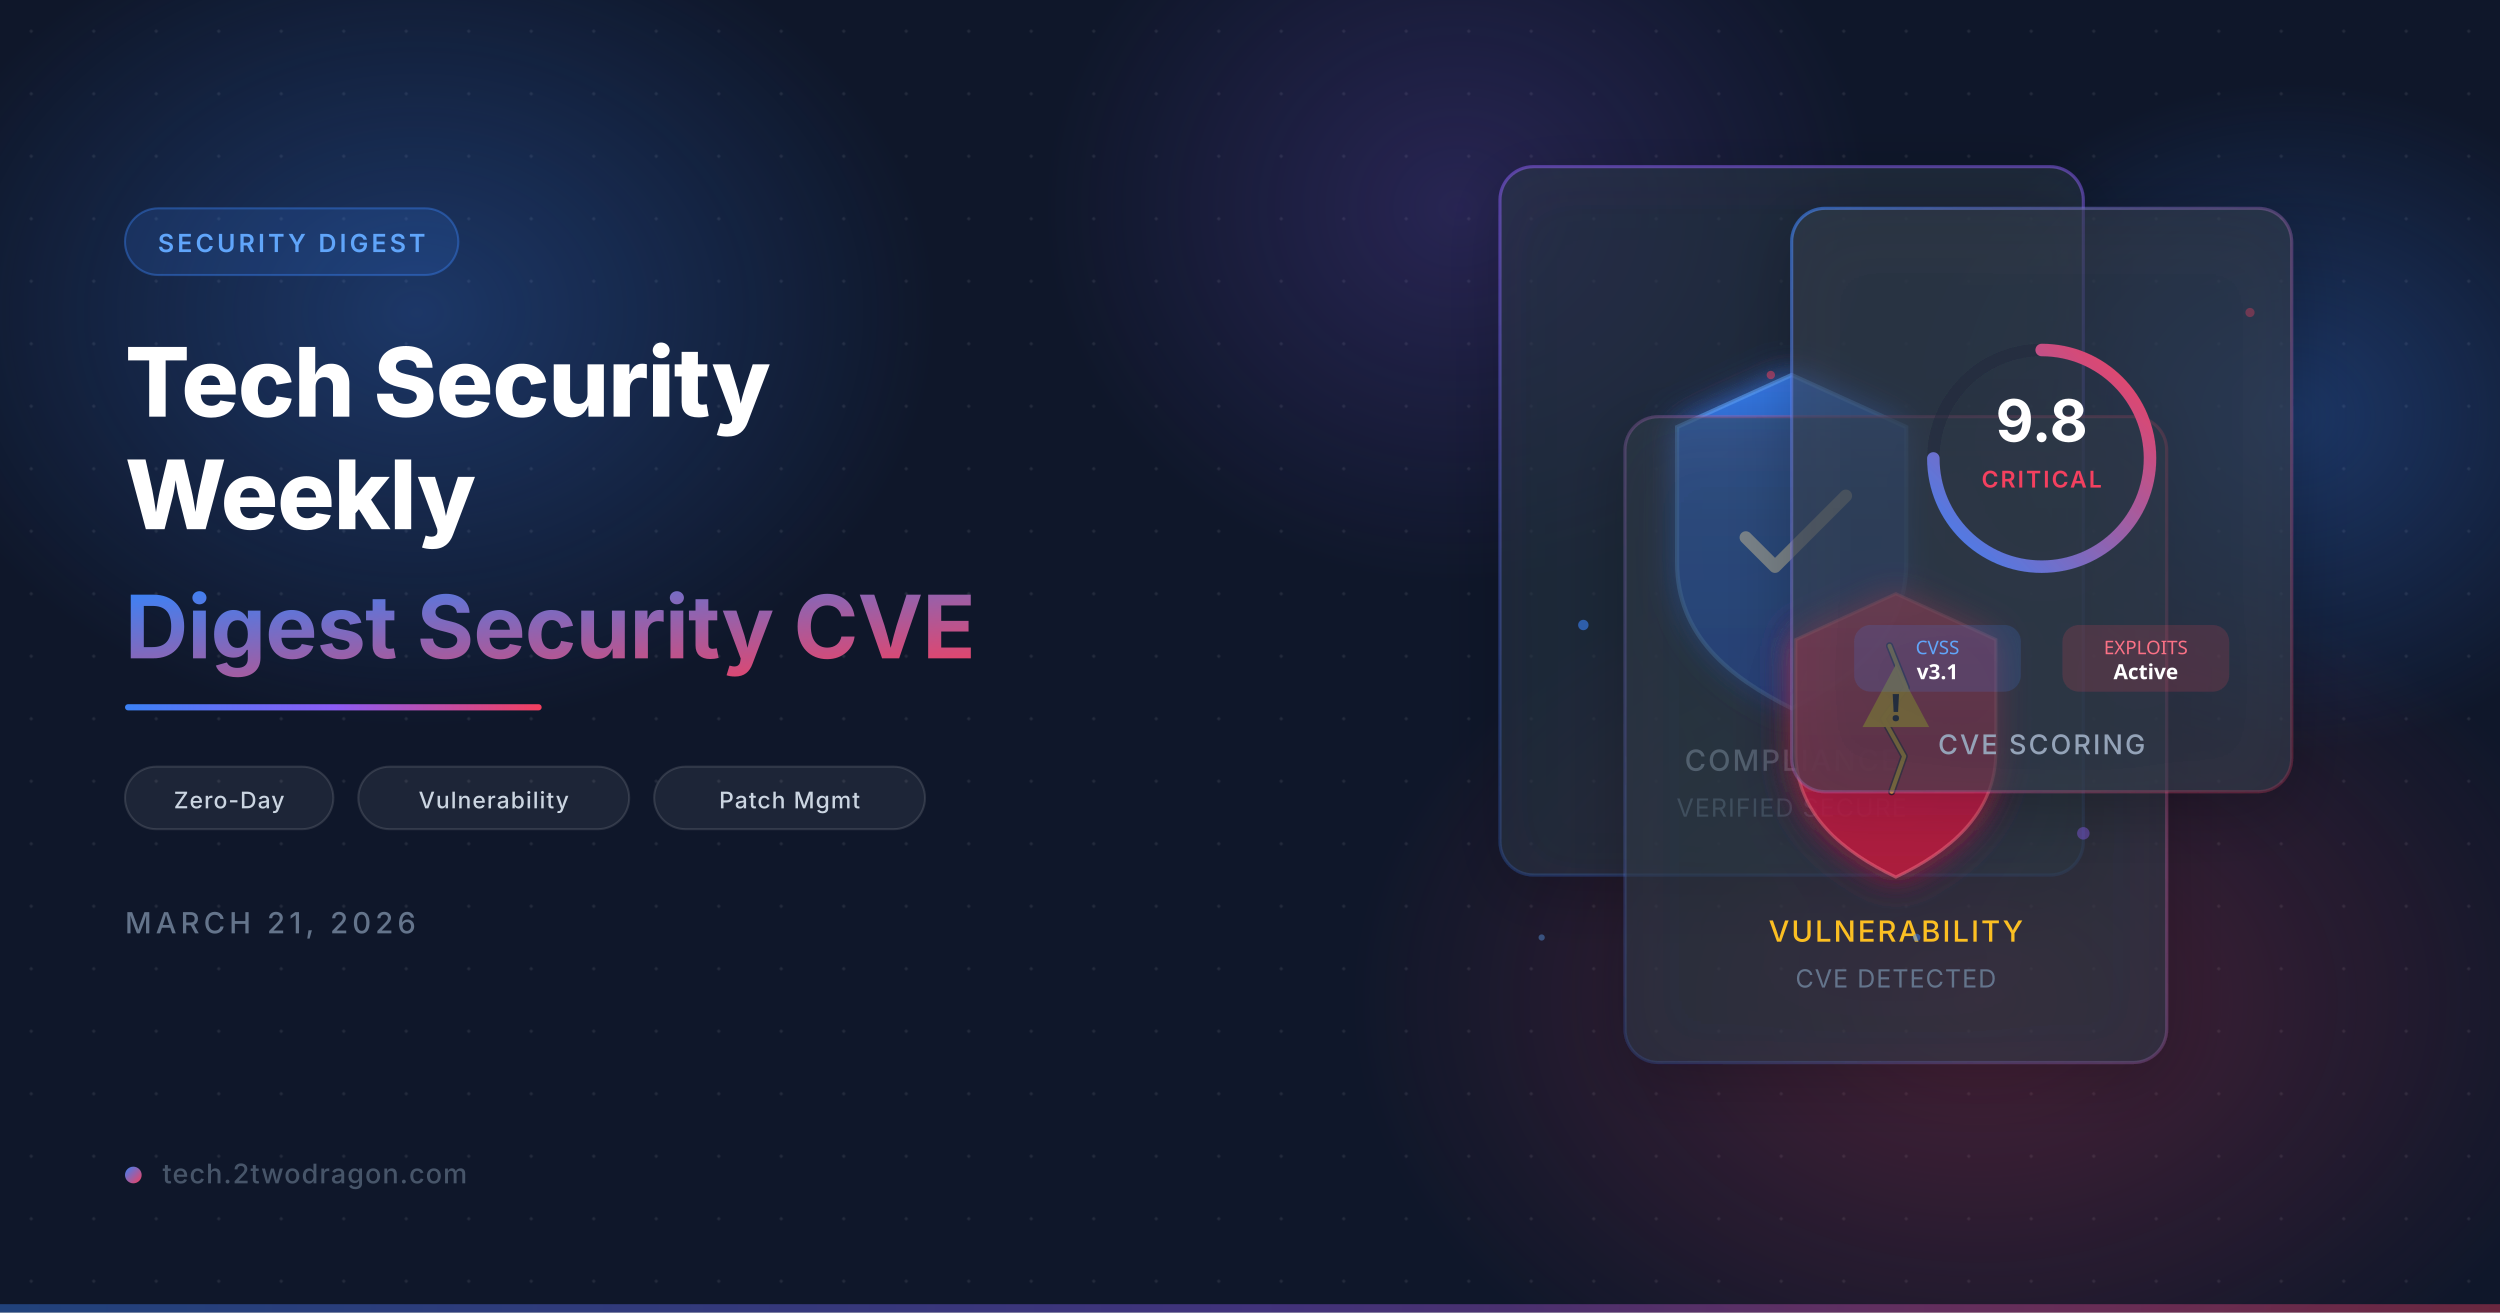
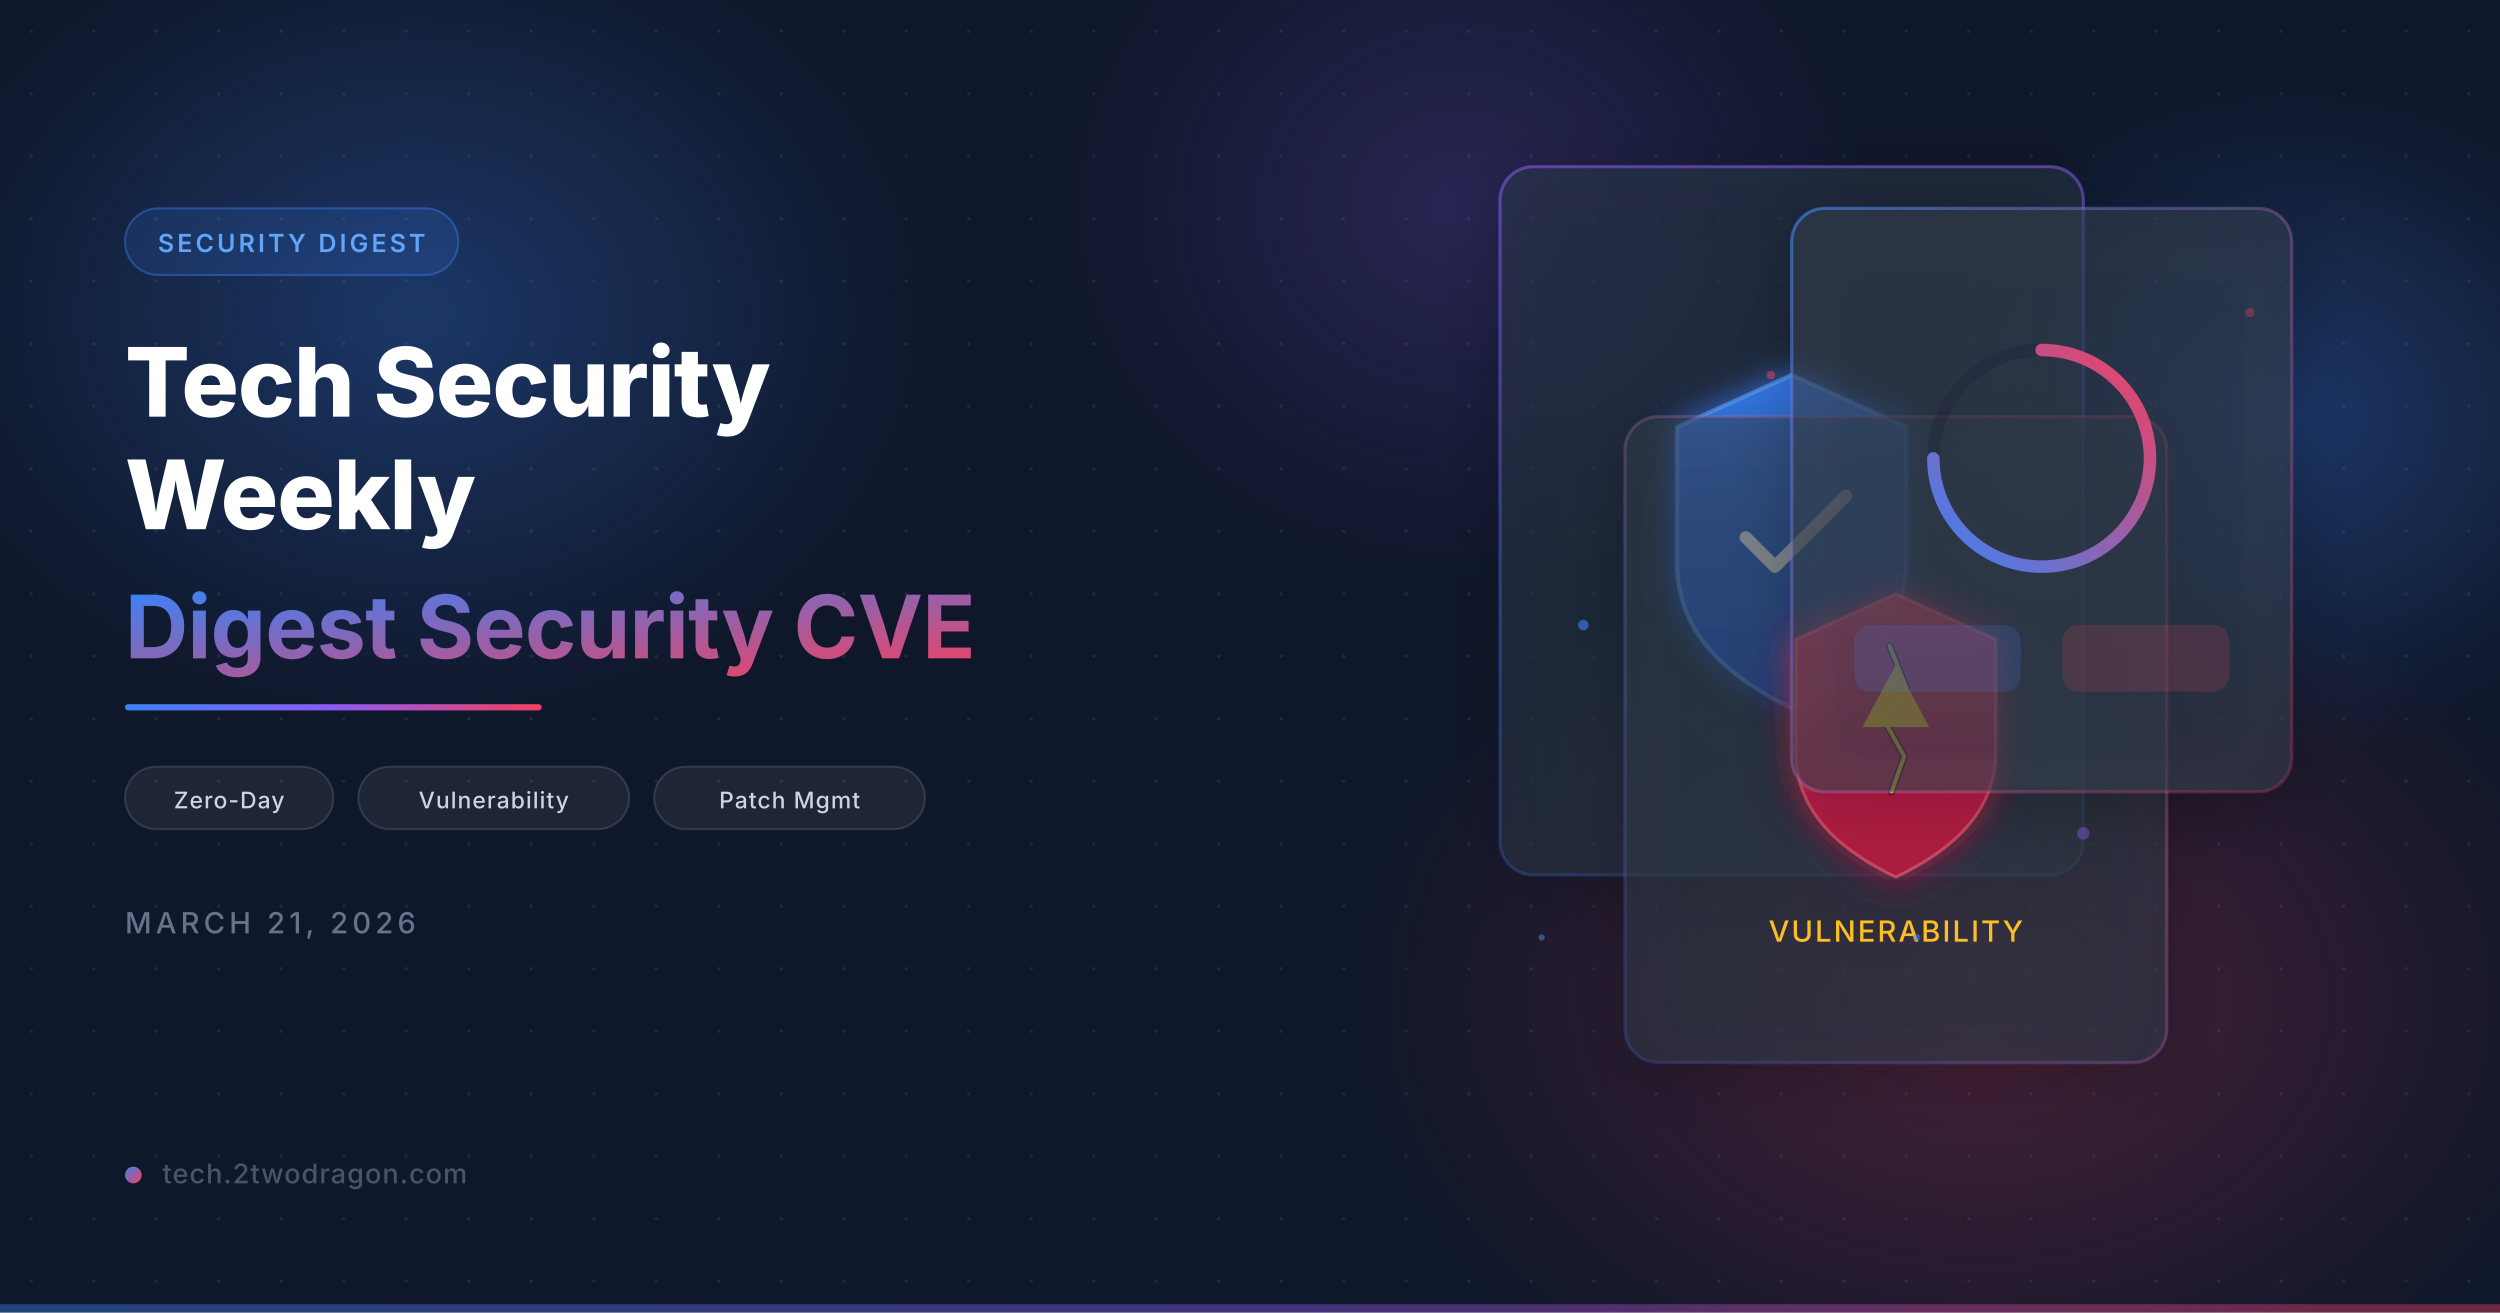
<svg xmlns="http://www.w3.org/2000/svg" viewBox="0 0 1200 630" width="1200" height="630">
  <defs>
    <filter id="glassBlur" x="-20%" y="-20%" width="140%" height="140%">
      <feGaussianBlur in="SourceGraphic" stdDeviation="12" result="blur" />
      <feColorMatrix in="blur" type="matrix" values="1 0 0 0 0  0 1 0 0 0  0 0 1 0 0  0 0 0 0.6 0" />
    </filter>
    <filter id="glow" x="-50%" y="-50%" width="200%" height="200%">
      <feGaussianBlur stdDeviation="18" result="g" />
      <feMerge>
        <feMergeNode in="g" />
        <feMergeNode in="SourceGraphic" />
      </feMerge>
    </filter>
    <filter id="cardGlow" x="-30%" y="-30%" width="160%" height="160%">
      <feGaussianBlur stdDeviation="8" result="g" />
      <feMerge>
        <feMergeNode in="g" />
        <feMergeNode in="SourceGraphic" />
      </feMerge>
    </filter>
    <filter id="shadow" x="-20%" y="-20%" width="140%" height="140%">
      <feDropShadow dx="0" dy="8" stdDeviation="16" flood-color="#000" flood-opacity="0.4" />
    </filter>
    <linearGradient id="accentGrad" x1="0" y1="0" x2="1" y2="1">
      <stop offset="0%" stop-color="#3b82f6" />
      <stop offset="100%" stop-color="#f43f5e" />
    </linearGradient>
    <linearGradient id="accentLine" x1="0" y1="0" x2="1" y2="0">
      <stop offset="0%" stop-color="#3b82f6" />
      <stop offset="50%" stop-color="#8b5cf6" />
      <stop offset="100%" stop-color="#f43f5e" />
    </linearGradient>
    <linearGradient id="cardBorder1" x1="0" y1="0" x2="1" y2="1">
      <stop offset="0%" stop-color="#3b82f6" stop-opacity="0.6" />
      <stop offset="100%" stop-color="#f43f5e" stop-opacity="0.2" />
    </linearGradient>
    <linearGradient id="cardBorder2" x1="1" y1="0" x2="0" y2="1">
      <stop offset="0%" stop-color="#f43f5e" stop-opacity="0.5" />
      <stop offset="100%" stop-color="#3b82f6" stop-opacity="0.15" />
    </linearGradient>
    <linearGradient id="cardBorder3" x1="0.5" y1="0" x2="0.5" y2="1">
      <stop offset="0%" stop-color="#8b5cf6" stop-opacity="0.5" />
      <stop offset="100%" stop-color="#3b82f6" stop-opacity="0.2" />
    </linearGradient>
    <radialGradient id="orbBlue" cx="50%" cy="50%" r="50%">
      <stop offset="0%" stop-color="#3b82f6" stop-opacity="0.3" />
      <stop offset="100%" stop-color="#3b82f6" stop-opacity="0" />
    </radialGradient>
    <radialGradient id="orbCoral" cx="50%" cy="50%" r="50%">
      <stop offset="0%" stop-color="#f43f5e" stop-opacity="0.25" />
      <stop offset="100%" stop-color="#f43f5e" stop-opacity="0" />
    </radialGradient>
    <radialGradient id="orbPurple" cx="50%" cy="50%" r="50%">
      <stop offset="0%" stop-color="#8b5cf6" stop-opacity="0.2" />
      <stop offset="100%" stop-color="#8b5cf6" stop-opacity="0" />
    </radialGradient>
    <pattern id="dots" x="0" y="0" width="30" height="30" patternUnits="userSpaceOnUse">
      <circle cx="15" cy="15" r="0.8" fill="#ffffff" opacity="0.08" />
    </pattern>
    <linearGradient id="shieldGrad" x1="0" y1="0" x2="0" y2="1">
      <stop offset="0%" stop-color="#3b82f6" />
      <stop offset="100%" stop-color="#1d4ed8" />
    </linearGradient>
    <linearGradient id="shieldWarnGrad" x1="0" y1="0" x2="0" y2="1">
      <stop offset="0%" stop-color="#f43f5e" />
      <stop offset="100%" stop-color="#be123c" />
    </linearGradient>
  </defs>
  <rect width="1200" height="630" fill="#0f172a" />
  <rect width="1200" height="630" fill="url(#dots)" />
  <ellipse cx="200" cy="150" rx="250" ry="200" fill="url(#orbBlue)" />
  <ellipse cx="950" cy="480" rx="300" ry="220" fill="url(#orbCoral)" />
  <ellipse cx="700" cy="100" rx="200" ry="180" fill="url(#orbPurple)" />
  <ellipse cx="1100" cy="200" rx="180" ry="160" fill="url(#orbBlue)" />
  <g filter="url(#shadow)" transform="translate(720, 80)">
    <rect x="0" y="0" width="280" height="340" rx="16" fill="#1e293b" fill-opacity="0.45" stroke="url(#cardBorder3)" stroke-width="1.5" />
    <rect x="0" y="0" width="280" height="340" rx="16" fill="#ffffff" fill-opacity="0.04" />
    <g transform="translate(140, 170)">
      <path d="M0-70 L55-45 L55 20 C55 55 30 75 0 90 C-30 75 -55 55 -55 20 L-55-45 Z" fill="url(#shieldGrad)" opacity="0.9" filter="url(#cardGlow)" />
      <path d="M0-70 L55-45 L55 20 C55 55 30 75 0 90 C-30 75 -55 55 -55 20 L-55-45 Z" fill="none" stroke="#60a5fa" stroke-width="2" opacity="0.6" />
      <path d="M-22 8 L-8 22 L26-12" fill="none" stroke="#ffffff" stroke-width="6" stroke-linecap="round" stroke-linejoin="round" />
    </g>
-     <text x="140" y="290" text-anchor="middle" font-family="system-ui, -apple-system, sans-serif" font-size="14" fill="#94a3b8" font-weight="500" letter-spacing="1">COMPLIANCE</text>
-     <text x="140" y="312" text-anchor="middle" font-family="system-ui, -apple-system, sans-serif" font-size="12" fill="#64748b" letter-spacing="0.5">VERIFIED SECURE</text>
  </g>
  <g filter="url(#shadow)" transform="translate(780, 200)">
    <rect x="0" y="0" width="260" height="310" rx="16" fill="#1e293b" fill-opacity="0.5" stroke="url(#cardBorder2)" stroke-width="1.5" />
    <rect x="0" y="0" width="260" height="310" rx="16" fill="#ffffff" fill-opacity="0.05" />
    <g transform="translate(130, 145)">
      <path d="M0-60 L48-38 L48 16 C48 46 25 64 0 76 C-25 64 -48 46 -48 16 L-48-38 Z" fill="url(#shieldWarnGrad)" opacity="0.85" filter="url(#cardGlow)" />
      <path d="M0-60 L48-38 L48 16 C48 46 25 64 0 76 C-25 64 -48 46 -48 16 L-48-38 Z" fill="none" stroke="#fb7185" stroke-width="1.5" opacity="0.5" />
      <path d="M-3-35 L5-15 L-6 0 L4 18 L-2 35" fill="none" stroke="#0f172a" stroke-width="3.5" stroke-linecap="round" stroke-linejoin="round" opacity="0.7" />
      <path d="M-3-35 L5-15 L-6 0 L4 18 L-2 35" fill="none" stroke="#fbbf24" stroke-width="2" stroke-linecap="round" stroke-linejoin="round" opacity="0.9" />
      <g transform="translate(0, -8)">
        <polygon points="0,-18 16,12 -16,12" fill="#fbbf24" opacity="0.95" />
-         <text x="0" y="9" text-anchor="middle" font-family="system-ui, sans-serif" font-size="18" fill="#0f172a" font-weight="800">!</text>
      </g>
    </g>
    <text x="130" y="252" text-anchor="middle" font-family="system-ui, -apple-system, sans-serif" font-size="14" fill="#fbbf24" font-weight="500" letter-spacing="1">VULNERABILITY</text>
-     <text x="130" y="274" text-anchor="middle" font-family="system-ui, -apple-system, sans-serif" font-size="12" fill="#64748b" letter-spacing="0.5">CVE DETECTED</text>
  </g>
  <g filter="url(#shadow)" transform="translate(860, 100)">
    <rect x="0" y="0" width="240" height="280" rx="16" fill="#1e293b" fill-opacity="0.55" stroke="url(#cardBorder1)" stroke-width="1.5" />
    <rect x="0" y="0" width="240" height="280" rx="16" fill="#ffffff" fill-opacity="0.06" />
    <g transform="translate(120, 120)">
      <circle cx="0" cy="0" r="52" fill="none" stroke="#1e293b" stroke-width="6" opacity="0.5" />
      <circle cx="0" cy="0" r="52" fill="none" stroke="url(#accentGrad)" stroke-width="6" stroke-dasharray="245 82" stroke-linecap="round" transform="rotate(-90)" />
-       <text x="0" y="-8" text-anchor="middle" font-family="system-ui, -apple-system, sans-serif" font-size="28" fill="#ffffff" font-weight="700">9.8</text>
-       <text x="0" y="14" text-anchor="middle" font-family="system-ui, -apple-system, sans-serif" font-size="11" fill="#f43f5e" font-weight="600" letter-spacing="1">CRITICAL</text>
    </g>
    <g transform="translate(30, 200)">
      <rect x="0" y="0" width="80" height="32" rx="8" fill="#3b82f6" fill-opacity="0.15" />
-       <text x="40" y="14" text-anchor="middle" font-family="system-ui, sans-serif" font-size="9" fill="#60a5fa" font-weight="500">CVSS</text>
-       <text x="40" y="26" text-anchor="middle" font-family="system-ui, sans-serif" font-size="10" fill="#ffffff" font-weight="600">v3.1</text>
    </g>
    <g transform="translate(130, 200)">
      <rect x="0" y="0" width="80" height="32" rx="8" fill="#f43f5e" fill-opacity="0.15" />
-       <text x="40" y="14" text-anchor="middle" font-family="system-ui, sans-serif" font-size="9" fill="#fb7185" font-weight="500">EXPLOITS</text>
-       <text x="40" y="26" text-anchor="middle" font-family="system-ui, sans-serif" font-size="10" fill="#ffffff" font-weight="600">Active</text>
    </g>
-     <text x="120" y="262" text-anchor="middle" font-family="system-ui, -apple-system, sans-serif" font-size="13" fill="#94a3b8" font-weight="500" letter-spacing="1">CVE SCORING</text>
  </g>
  <circle cx="760" cy="300" r="2.5" fill="#3b82f6" opacity="0.6">
    <animate attributeName="cy" values="300;280;300" dur="4s" repeatCount="indefinite" />
    <animate attributeName="opacity" values="0.6;0.2;0.6" dur="4s" repeatCount="indefinite" />
  </circle>
  <circle cx="850" cy="180" r="2" fill="#f43f5e" opacity="0.5">
    <animate attributeName="cy" values="180;200;180" dur="3.5s" repeatCount="indefinite" />
    <animate attributeName="opacity" values="0.5;0.15;0.5" dur="3.5s" repeatCount="indefinite" />
  </circle>
  <circle cx="1000" cy="400" r="3" fill="#8b5cf6" opacity="0.4">
    <animate attributeName="cy" values="400;380;400" dur="5s" repeatCount="indefinite" />
  </circle>
  <circle cx="920" cy="450" r="1.8" fill="#3b82f6" opacity="0.5">
    <animate attributeName="cy" values="450;435;450" dur="3s" repeatCount="indefinite" />
  </circle>
  <circle cx="1080" cy="150" r="2.2" fill="#f43f5e" opacity="0.35">
    <animate attributeName="cy" values="150;165;150" dur="4.5s" repeatCount="indefinite" />
  </circle>
  <circle cx="740" cy="450" r="1.5" fill="#60a5fa" opacity="0.4">
    <animate attributeName="cy" values="450;440;450" dur="3.2s" repeatCount="indefinite" />
  </circle>
  <g transform="translate(60, 100)">
    <rect x="0" y="0" width="160" height="32" rx="16" fill="#3b82f6" fill-opacity="0.15" stroke="#3b82f6" stroke-opacity="0.4" stroke-width="1" />
    <text x="80" y="21" text-anchor="middle" font-family="system-ui, -apple-system, sans-serif" font-size="12" fill="#60a5fa" font-weight="600" letter-spacing="1.5">SECURITY DIGEST</text>
  </g>
  <text x="60" y="200" font-family="system-ui, -apple-system, sans-serif" font-size="46" fill="#ffffff" font-weight="800" letter-spacing="-0.5">Tech Security</text>
  <text x="60" y="254" font-family="system-ui, -apple-system, sans-serif" font-size="46" fill="#ffffff" font-weight="800" letter-spacing="-0.5">Weekly</text>
  <text x="60" y="316" font-family="system-ui, -apple-system, sans-serif" font-size="42" fill="url(#accentGrad)" font-weight="700" letter-spacing="-0.3">Digest Security CVE</text>
  <rect x="60" y="338" width="200" height="3" rx="1.5" fill="url(#accentLine)" />
  <g transform="translate(60, 368)">
    <rect x="0" y="0" width="100" height="30" rx="15" fill="#ffffff" fill-opacity="0.06" stroke="#ffffff" stroke-opacity="0.12" stroke-width="1" />
    <text x="50" y="20" text-anchor="middle" font-family="system-ui, -apple-system, sans-serif" font-size="11" fill="#cbd5e1" font-weight="500" letter-spacing="0.5">Zero-Day</text>
    <rect x="112" y="0" width="130" height="30" rx="15" fill="#ffffff" fill-opacity="0.06" stroke="#ffffff" stroke-opacity="0.12" stroke-width="1" />
    <text x="177" y="20" text-anchor="middle" font-family="system-ui, -apple-system, sans-serif" font-size="11" fill="#cbd5e1" font-weight="500" letter-spacing="0.5">Vulnerability</text>
    <rect x="254" y="0" width="130" height="30" rx="15" fill="#ffffff" fill-opacity="0.06" stroke="#ffffff" stroke-opacity="0.12" stroke-width="1" />
    <text x="319" y="20" text-anchor="middle" font-family="system-ui, -apple-system, sans-serif" font-size="11" fill="#cbd5e1" font-weight="500" letter-spacing="0.5">Patch Mgmt</text>
  </g>
  <text x="60" y="448" font-family="system-ui, -apple-system, sans-serif" font-size="14" fill="#64748b" font-weight="500" letter-spacing="2">MARCH 21, 2026</text>
  <g transform="translate(60, 560)">
    <rect x="0" y="0" width="8" height="8" rx="4" fill="url(#accentGrad)" />
    <text x="18" y="8" font-family="system-ui, -apple-system, sans-serif" font-size="13" fill="#475569" font-weight="500" letter-spacing="0.5">tech.2twodragon.com</text>
  </g>
  <rect x="0" y="626" width="1200" height="4" fill="url(#accentLine)" opacity="0.4" />
</svg>
